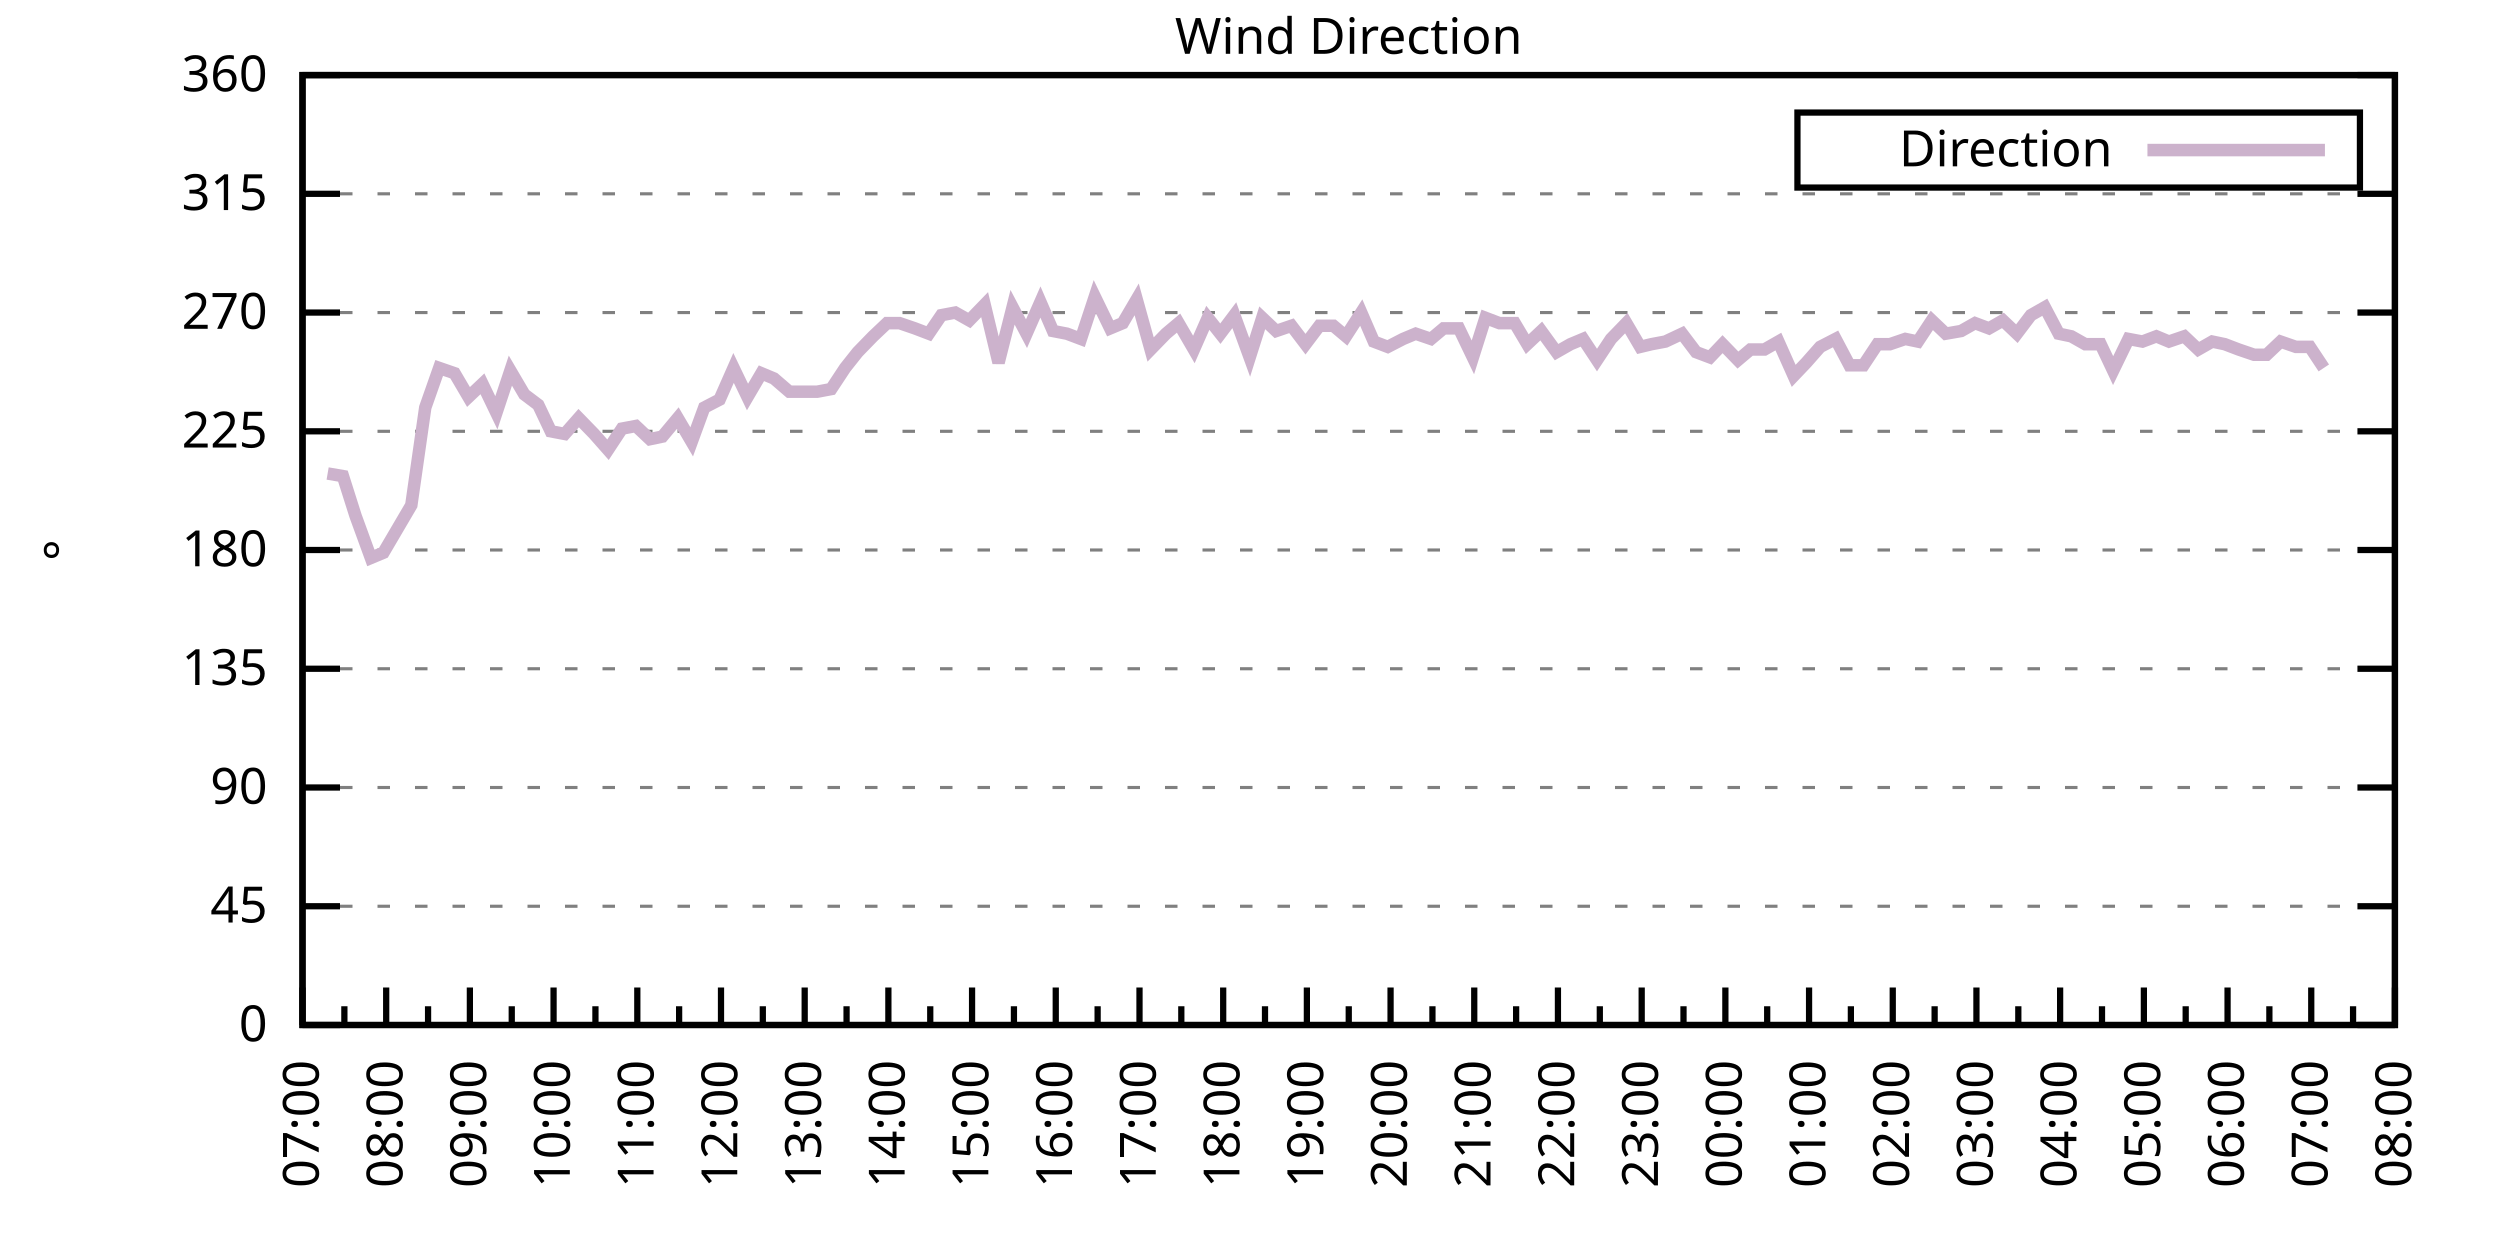
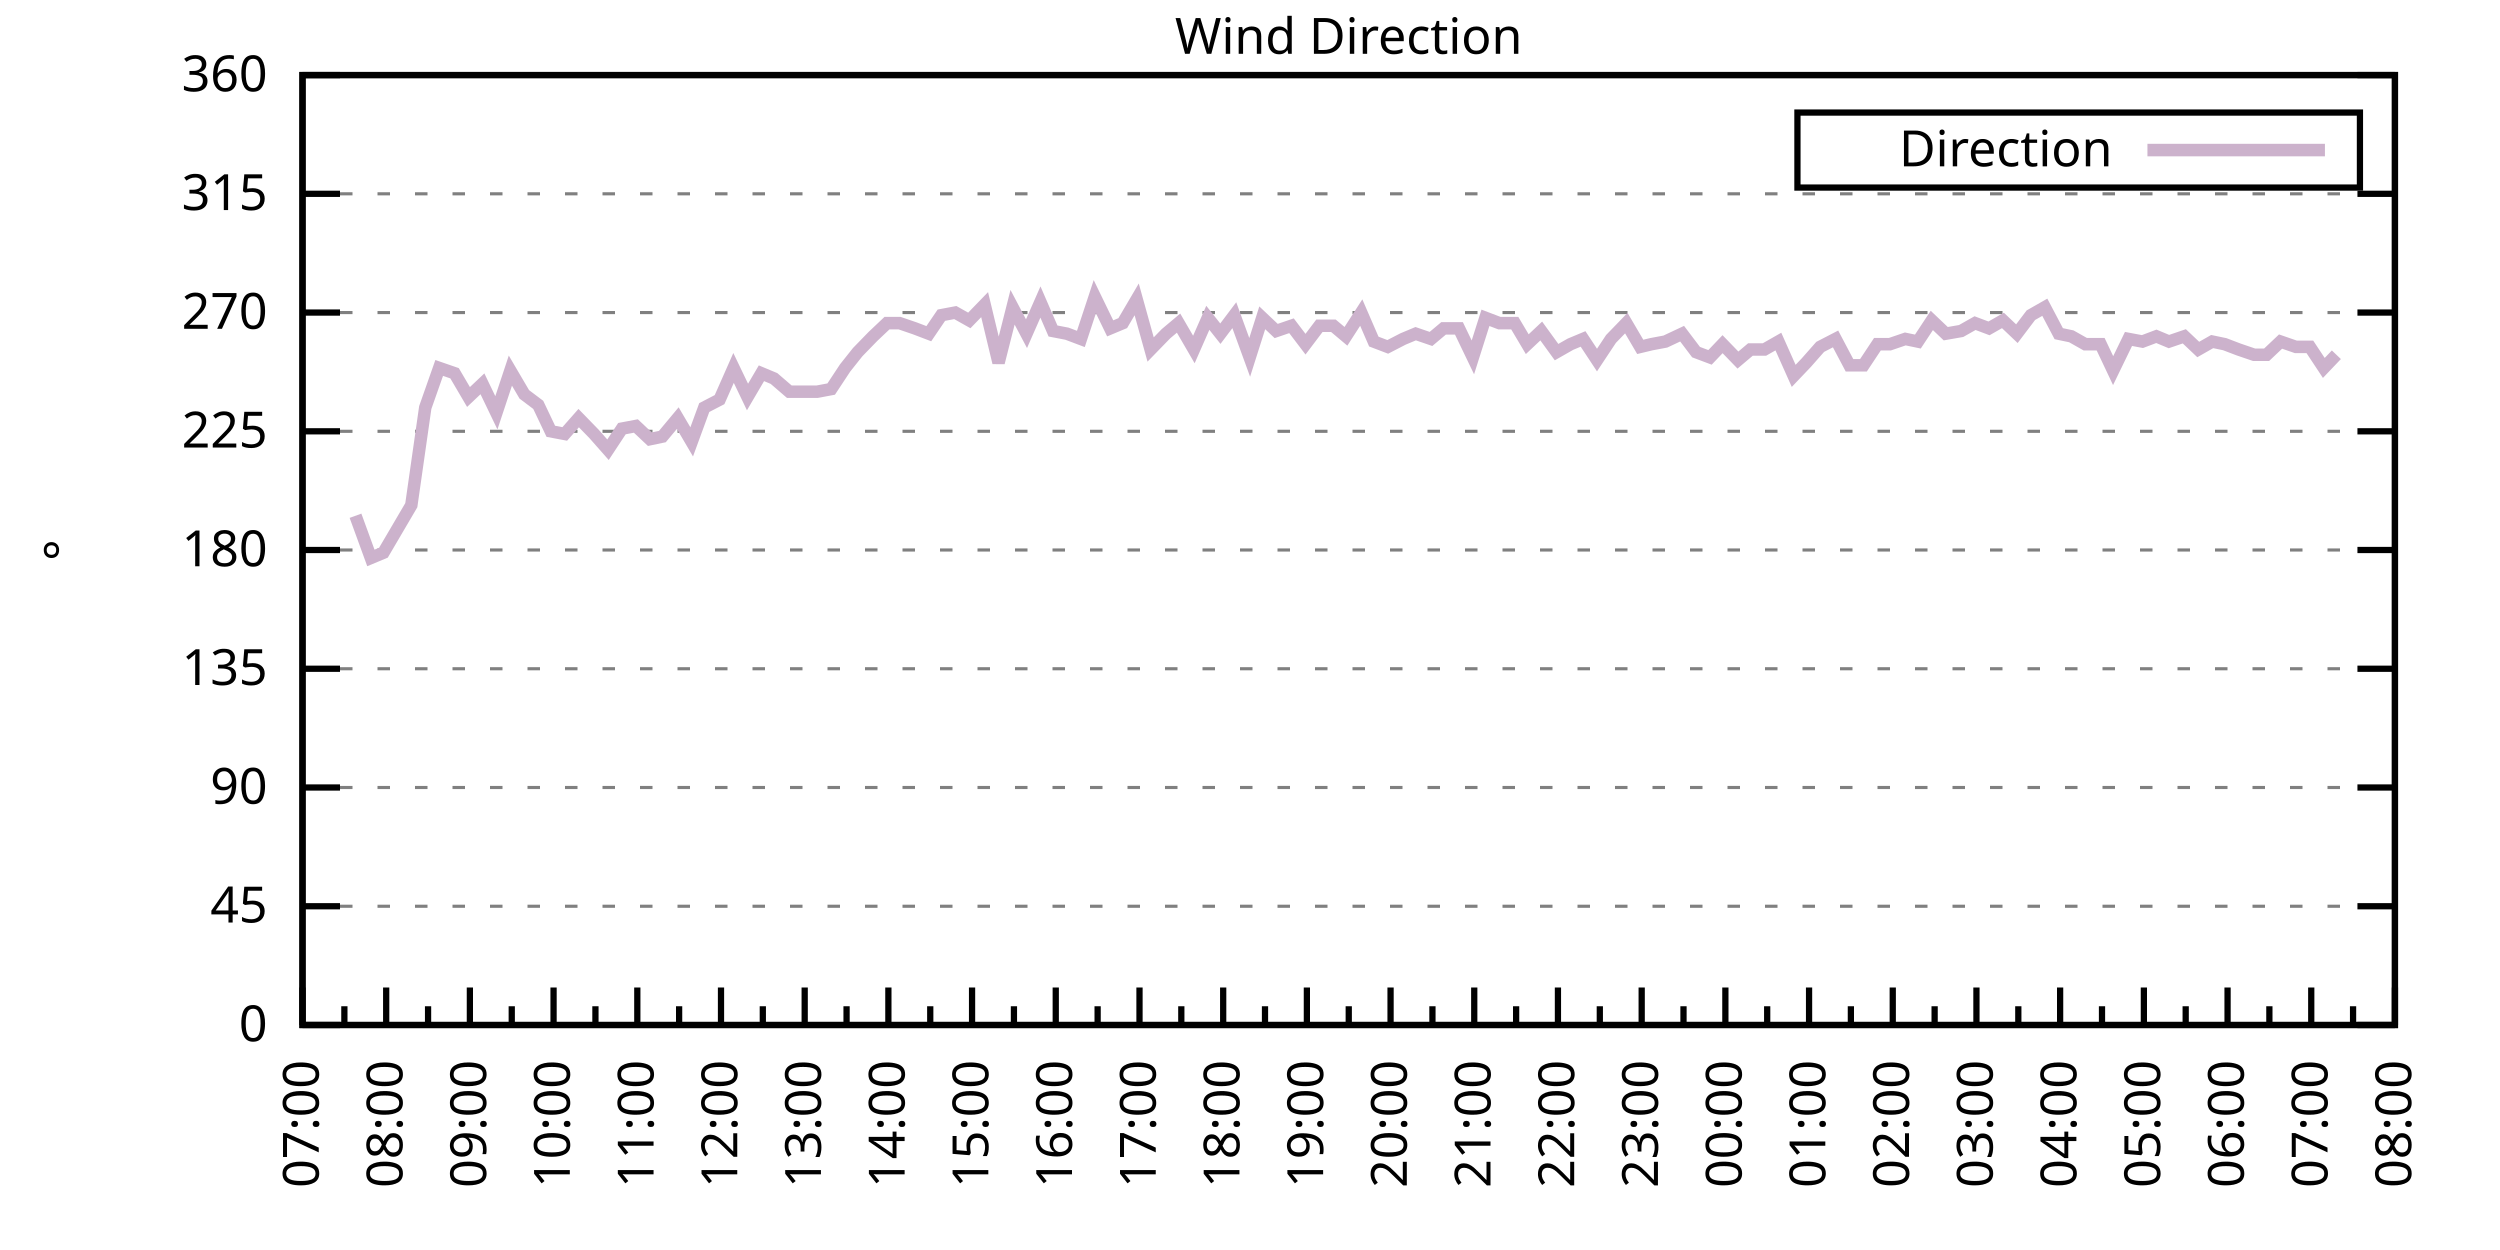
<svg xmlns="http://www.w3.org/2000/svg" xmlns:xlink="http://www.w3.org/1999/xlink" width="400" height="200" viewBox="0 0 400 200">
  <g id="gnuplot_canvas">
    <rect x="0" y="0" width="400" height="200" fill="none" />
    <defs>
      <circle id="gpDot" r="0.5" stroke-width="0.5" stroke="currentColor" />
      <path id="gpPt0" stroke-width="0.333" stroke="currentColor" d="M-1,0 h2 M0,-1 v2" />
      <path id="gpPt1" stroke-width="0.333" stroke="currentColor" d="M-1,-1 L1,1 M1,-1 L-1,1" />
      <path id="gpPt2" stroke-width="0.333" stroke="currentColor" d="M-1,0 L1,0 M0,-1 L0,1 M-1,-1 L1,1 M-1,1 L1,-1" />
      <rect id="gpPt3" stroke-width="0.333" stroke="currentColor" x="-1" y="-1" width="2" height="2" />
      <rect id="gpPt4" stroke-width="0.333" stroke="currentColor" fill="currentColor" x="-1" y="-1" width="2" height="2" />
      <circle id="gpPt5" stroke-width="0.333" stroke="currentColor" cx="0" cy="0" r="1" />
      <use xlink:href="#gpPt5" id="gpPt6" fill="currentColor" stroke="none" />
      <path id="gpPt7" stroke-width="0.333" stroke="currentColor" d="M0,-1.33 L-1.33,0.67 L1.33,0.67 z" />
      <use xlink:href="#gpPt7" id="gpPt8" fill="currentColor" stroke="none" />
      <use xlink:href="#gpPt7" id="gpPt9" stroke="currentColor" transform="rotate(180)" />
      <use xlink:href="#gpPt9" id="gpPt10" fill="currentColor" stroke="none" />
      <use xlink:href="#gpPt3" id="gpPt11" stroke="currentColor" transform="rotate(45)" />
      <use xlink:href="#gpPt11" id="gpPt12" fill="currentColor" stroke="none" />
      <path id="gpPt13" stroke-width="0.333" stroke="currentColor" d="M0,1.330 L1.265,0.411 L0.782,-1.067 L-0.782,-1.076 L-1.265,0.411 z" />
      <use xlink:href="#gpPt13" id="gpPt14" fill="currentColor" stroke="none" />
      <filter id="textbox" filterUnits="objectBoundingBox" x="0" y="0" height="1" width="1">
        <feFlood flood-color="white" flood-opacity="1" result="bgnd" />
        <feComposite in="SourceGraphic" in2="bgnd" operator="atop" />
      </filter>
      <filter id="greybox" filterUnits="objectBoundingBox" x="0" y="0" height="1" width="1">
        <feFlood flood-color="lightgrey" flood-opacity="1" result="grey" />
        <feComposite in="SourceGraphic" in2="grey" operator="atop" />
      </filter>
    </defs>
    <g fill="none" color="white" stroke="currentColor" stroke-width="1.00" stroke-linecap="butt" stroke-linejoin="miter">
</g>
    <g fill="none" color="black" stroke="currentColor" stroke-width="1.00" stroke-linecap="butt" stroke-linejoin="miter">
      <g stroke="none" shape-rendering="crispEdges">
        <polygon fill="rgb(255, 255, 255)" points="48.40,164.00 383.18,164.00 383.18,12.02 48.40,12.02 " />
      </g>
    </g>
    <g fill="none" color="black" stroke="currentColor" stroke-width="1.00" stroke-linecap="butt" stroke-linejoin="miter">
</g>
    <g fill="none" color="black" stroke="black" stroke-width="0.50" stroke-linecap="butt" stroke-linejoin="miter">
</g>
    <g fill="none" color="gray" stroke="currentColor" stroke-width="0.50" stroke-linecap="butt" stroke-linejoin="miter">
      <path stroke="gray" stroke-dasharray="2,4" class="gridline" d="M48.40,164.00 L383.19,164.00  " />
    </g>
    <g fill="none" color="gray" stroke="gray" stroke-width="1.00" stroke-linecap="butt" stroke-linejoin="miter">
</g>
    <g fill="none" color="black" stroke="currentColor" stroke-width="1.00" stroke-linecap="butt" stroke-linejoin="miter">
      <path stroke="black" d="M48.40,164.00 L54.40,164.00 M383.19,164.00 L377.19,164.00  " />
      <g transform="translate(42.80,166.60)" stroke="none" fill="black" font-family="Sans" font-size="8.00" text-anchor="end">
        <text>
          <tspan font-family="Sans"> 0</tspan>
        </text>
      </g>
    </g>
    <g fill="none" color="black" stroke="currentColor" stroke-width="1.00" stroke-linecap="butt" stroke-linejoin="miter">
</g>
    <g fill="none" color="black" stroke="black" stroke-width="0.50" stroke-linecap="butt" stroke-linejoin="miter">
</g>
    <g fill="none" color="gray" stroke="currentColor" stroke-width="0.50" stroke-linecap="butt" stroke-linejoin="miter">
      <path stroke="gray" stroke-dasharray="2,4" class="gridline" d="M48.40,145.00 L383.19,145.00  " />
    </g>
    <g fill="none" color="gray" stroke="gray" stroke-width="1.00" stroke-linecap="butt" stroke-linejoin="miter">
</g>
    <g fill="none" color="black" stroke="currentColor" stroke-width="1.00" stroke-linecap="butt" stroke-linejoin="miter">
      <path stroke="black" d="M48.40,145.00 L54.40,145.00 M383.19,145.00 L377.19,145.00  " />
      <g transform="translate(42.80,147.60)" stroke="none" fill="black" font-family="Sans" font-size="8.00" text-anchor="end">
        <text>
          <tspan font-family="Sans"> 45</tspan>
        </text>
      </g>
    </g>
    <g fill="none" color="black" stroke="currentColor" stroke-width="1.00" stroke-linecap="butt" stroke-linejoin="miter">
</g>
    <g fill="none" color="black" stroke="black" stroke-width="0.50" stroke-linecap="butt" stroke-linejoin="miter">
</g>
    <g fill="none" color="gray" stroke="currentColor" stroke-width="0.50" stroke-linecap="butt" stroke-linejoin="miter">
      <path stroke="gray" stroke-dasharray="2,4" class="gridline" d="M48.40,126.00 L383.19,126.00  " />
    </g>
    <g fill="none" color="gray" stroke="gray" stroke-width="1.00" stroke-linecap="butt" stroke-linejoin="miter">
</g>
    <g fill="none" color="black" stroke="currentColor" stroke-width="1.00" stroke-linecap="butt" stroke-linejoin="miter">
      <path stroke="black" d="M48.40,126.00 L54.40,126.00 M383.19,126.00 L377.19,126.00  " />
      <g transform="translate(42.80,128.60)" stroke="none" fill="black" font-family="Sans" font-size="8.00" text-anchor="end">
        <text>
          <tspan font-family="Sans"> 90</tspan>
        </text>
      </g>
    </g>
    <g fill="none" color="black" stroke="currentColor" stroke-width="1.00" stroke-linecap="butt" stroke-linejoin="miter">
</g>
    <g fill="none" color="black" stroke="black" stroke-width="0.50" stroke-linecap="butt" stroke-linejoin="miter">
</g>
    <g fill="none" color="gray" stroke="currentColor" stroke-width="0.50" stroke-linecap="butt" stroke-linejoin="miter">
      <path stroke="gray" stroke-dasharray="2,4" class="gridline" d="M48.40,107.00 L383.19,107.00  " />
    </g>
    <g fill="none" color="gray" stroke="gray" stroke-width="1.00" stroke-linecap="butt" stroke-linejoin="miter">
</g>
    <g fill="none" color="black" stroke="currentColor" stroke-width="1.00" stroke-linecap="butt" stroke-linejoin="miter">
      <path stroke="black" d="M48.40,107.00 L54.40,107.00 M383.19,107.00 L377.19,107.00  " />
      <g transform="translate(42.80,109.60)" stroke="none" fill="black" font-family="Sans" font-size="8.00" text-anchor="end">
        <text>
          <tspan font-family="Sans"> 135</tspan>
        </text>
      </g>
    </g>
    <g fill="none" color="black" stroke="currentColor" stroke-width="1.00" stroke-linecap="butt" stroke-linejoin="miter">
</g>
    <g fill="none" color="black" stroke="black" stroke-width="0.50" stroke-linecap="butt" stroke-linejoin="miter">
</g>
    <g fill="none" color="gray" stroke="currentColor" stroke-width="0.50" stroke-linecap="butt" stroke-linejoin="miter">
      <path stroke="gray" stroke-dasharray="2,4" class="gridline" d="M48.40,88.00 L383.19,88.00  " />
    </g>
    <g fill="none" color="gray" stroke="gray" stroke-width="1.00" stroke-linecap="butt" stroke-linejoin="miter">
</g>
    <g fill="none" color="black" stroke="currentColor" stroke-width="1.00" stroke-linecap="butt" stroke-linejoin="miter">
      <path stroke="black" d="M48.40,88.00 L54.40,88.00 M383.19,88.00 L377.19,88.00  " />
      <g transform="translate(42.80,90.60)" stroke="none" fill="black" font-family="Sans" font-size="8.00" text-anchor="end">
        <text>
          <tspan font-family="Sans"> 180</tspan>
        </text>
      </g>
    </g>
    <g fill="none" color="black" stroke="currentColor" stroke-width="1.00" stroke-linecap="butt" stroke-linejoin="miter">
</g>
    <g fill="none" color="black" stroke="black" stroke-width="0.50" stroke-linecap="butt" stroke-linejoin="miter">
</g>
    <g fill="none" color="gray" stroke="currentColor" stroke-width="0.50" stroke-linecap="butt" stroke-linejoin="miter">
      <path stroke="gray" stroke-dasharray="2,4" class="gridline" d="M48.40,69.01 L383.19,69.01  " />
    </g>
    <g fill="none" color="gray" stroke="gray" stroke-width="1.00" stroke-linecap="butt" stroke-linejoin="miter">
</g>
    <g fill="none" color="black" stroke="currentColor" stroke-width="1.00" stroke-linecap="butt" stroke-linejoin="miter">
      <path stroke="black" d="M48.40,69.01 L54.40,69.01 M383.19,69.01 L377.19,69.01  " />
      <g transform="translate(42.80,71.61)" stroke="none" fill="black" font-family="Sans" font-size="8.00" text-anchor="end">
        <text>
          <tspan font-family="Sans"> 225</tspan>
        </text>
      </g>
    </g>
    <g fill="none" color="black" stroke="currentColor" stroke-width="1.00" stroke-linecap="butt" stroke-linejoin="miter">
</g>
    <g fill="none" color="black" stroke="black" stroke-width="0.50" stroke-linecap="butt" stroke-linejoin="miter">
</g>
    <g fill="none" color="gray" stroke="currentColor" stroke-width="0.50" stroke-linecap="butt" stroke-linejoin="miter">
      <path stroke="gray" stroke-dasharray="2,4" class="gridline" d="M48.40,50.01 L383.19,50.01  " />
    </g>
    <g fill="none" color="gray" stroke="gray" stroke-width="1.00" stroke-linecap="butt" stroke-linejoin="miter">
</g>
    <g fill="none" color="black" stroke="currentColor" stroke-width="1.00" stroke-linecap="butt" stroke-linejoin="miter">
      <path stroke="black" d="M48.40,50.01 L54.40,50.01 M383.19,50.01 L377.19,50.01  " />
      <g transform="translate(42.80,52.61)" stroke="none" fill="black" font-family="Sans" font-size="8.00" text-anchor="end">
        <text>
          <tspan font-family="Sans"> 270</tspan>
        </text>
      </g>
    </g>
    <g fill="none" color="black" stroke="currentColor" stroke-width="1.00" stroke-linecap="butt" stroke-linejoin="miter">
</g>
    <g fill="none" color="black" stroke="black" stroke-width="0.50" stroke-linecap="butt" stroke-linejoin="miter">
</g>
    <g fill="none" color="gray" stroke="currentColor" stroke-width="0.50" stroke-linecap="butt" stroke-linejoin="miter">
      <path stroke="gray" stroke-dasharray="2,4" class="gridline" d="M48.40,31.01 L383.19,31.01  " />
    </g>
    <g fill="none" color="gray" stroke="gray" stroke-width="1.00" stroke-linecap="butt" stroke-linejoin="miter">
</g>
    <g fill="none" color="black" stroke="currentColor" stroke-width="1.00" stroke-linecap="butt" stroke-linejoin="miter">
      <path stroke="black" d="M48.40,31.01 L54.40,31.01 M383.19,31.01 L377.19,31.01  " />
      <g transform="translate(42.80,33.61)" stroke="none" fill="black" font-family="Sans" font-size="8.00" text-anchor="end">
        <text>
          <tspan font-family="Sans"> 315</tspan>
        </text>
      </g>
    </g>
    <g fill="none" color="black" stroke="currentColor" stroke-width="1.00" stroke-linecap="butt" stroke-linejoin="miter">
</g>
    <g fill="none" color="black" stroke="black" stroke-width="0.50" stroke-linecap="butt" stroke-linejoin="miter">
</g>
    <g fill="none" color="gray" stroke="currentColor" stroke-width="0.50" stroke-linecap="butt" stroke-linejoin="miter">
      <path stroke="gray" stroke-dasharray="2,4" class="gridline" d="M48.40,12.01 L383.19,12.01  " />
    </g>
    <g fill="none" color="gray" stroke="gray" stroke-width="1.00" stroke-linecap="butt" stroke-linejoin="miter">
</g>
    <g fill="none" color="black" stroke="currentColor" stroke-width="1.00" stroke-linecap="butt" stroke-linejoin="miter">
      <path stroke="black" d="M48.40,12.01 L54.40,12.01 M383.19,12.01 L377.19,12.01  " />
      <g transform="translate(42.80,14.61)" stroke="none" fill="black" font-family="Sans" font-size="8.00" text-anchor="end">
        <text>
          <tspan font-family="Sans"> 360</tspan>
        </text>
      </g>
    </g>
    <g fill="none" color="black" stroke="currentColor" stroke-width="1.00" stroke-linecap="butt" stroke-linejoin="miter">
      <path stroke="black" d="M48.40,164.00 L48.40,158.00  " />
      <g transform="translate(51.00,169.60) rotate(270)" stroke="none" fill="black" font-family="Sans" font-size="8.00" text-anchor="end">
        <text>
          <tspan font-family="Sans">07:00</tspan>
        </text>
      </g>
    </g>
    <g fill="none" color="black" stroke="currentColor" stroke-width="1.00" stroke-linecap="butt" stroke-linejoin="miter">
      <path stroke="black" d="M55.10,164.00 L55.10,161.00 M61.79,164.00 L61.79,158.00  " />
      <g transform="translate(64.39,169.60) rotate(270)" stroke="none" fill="black" font-family="Sans" font-size="8.00" text-anchor="end">
        <text>
          <tspan font-family="Sans">08:00</tspan>
        </text>
      </g>
    </g>
    <g fill="none" color="black" stroke="currentColor" stroke-width="1.00" stroke-linecap="butt" stroke-linejoin="miter">
      <path stroke="black" d="M68.49,164.00 L68.49,161.00 M75.18,164.00 L75.18,158.00  " />
      <g transform="translate(77.78,169.60) rotate(270)" stroke="none" fill="black" font-family="Sans" font-size="8.00" text-anchor="end">
        <text>
          <tspan font-family="Sans">09:00</tspan>
        </text>
      </g>
    </g>
    <g fill="none" color="black" stroke="currentColor" stroke-width="1.00" stroke-linecap="butt" stroke-linejoin="miter">
      <path stroke="black" d="M81.88,164.00 L81.88,161.00 M88.57,164.00 L88.57,158.00  " />
      <g transform="translate(91.17,169.60) rotate(270)" stroke="none" fill="black" font-family="Sans" font-size="8.00" text-anchor="end">
        <text>
          <tspan font-family="Sans">10:00</tspan>
        </text>
      </g>
    </g>
    <g fill="none" color="black" stroke="currentColor" stroke-width="1.00" stroke-linecap="butt" stroke-linejoin="miter">
      <path stroke="black" d="M95.27,164.00 L95.27,161.00 M101.97,164.00 L101.97,158.00  " />
      <g transform="translate(104.57,169.60) rotate(270)" stroke="none" fill="black" font-family="Sans" font-size="8.00" text-anchor="end">
        <text>
          <tspan font-family="Sans">11:00</tspan>
        </text>
      </g>
    </g>
    <g fill="none" color="black" stroke="currentColor" stroke-width="1.00" stroke-linecap="butt" stroke-linejoin="miter">
      <path stroke="black" d="M108.66,164.00 L108.66,161.00 M115.36,164.00 L115.36,158.00  " />
      <g transform="translate(117.96,169.60) rotate(270)" stroke="none" fill="black" font-family="Sans" font-size="8.00" text-anchor="end">
        <text>
          <tspan font-family="Sans">12:00</tspan>
        </text>
      </g>
    </g>
    <g fill="none" color="black" stroke="currentColor" stroke-width="1.00" stroke-linecap="butt" stroke-linejoin="miter">
      <path stroke="black" d="M122.05,164.00 L122.05,161.00 M128.75,164.00 L128.75,158.00  " />
      <g transform="translate(131.35,169.60) rotate(270)" stroke="none" fill="black" font-family="Sans" font-size="8.00" text-anchor="end">
        <text>
          <tspan font-family="Sans">13:00</tspan>
        </text>
      </g>
    </g>
    <g fill="none" color="black" stroke="currentColor" stroke-width="1.00" stroke-linecap="butt" stroke-linejoin="miter">
      <path stroke="black" d="M135.45,164.00 L135.45,161.00 M142.14,164.00 L142.14,158.00  " />
      <g transform="translate(144.74,169.60) rotate(270)" stroke="none" fill="black" font-family="Sans" font-size="8.00" text-anchor="end">
        <text>
          <tspan font-family="Sans">14:00</tspan>
        </text>
      </g>
    </g>
    <g fill="none" color="black" stroke="currentColor" stroke-width="1.00" stroke-linecap="butt" stroke-linejoin="miter">
      <path stroke="black" d="M148.84,164.00 L148.84,161.00 M155.53,164.00 L155.53,158.00  " />
      <g transform="translate(158.13,169.60) rotate(270)" stroke="none" fill="black" font-family="Sans" font-size="8.00" text-anchor="end">
        <text>
          <tspan font-family="Sans">15:00</tspan>
        </text>
      </g>
    </g>
    <g fill="none" color="black" stroke="currentColor" stroke-width="1.00" stroke-linecap="butt" stroke-linejoin="miter">
      <path stroke="black" d="M162.23,164.00 L162.23,161.00 M168.92,164.00 L168.92,158.00  " />
      <g transform="translate(171.52,169.60) rotate(270)" stroke="none" fill="black" font-family="Sans" font-size="8.00" text-anchor="end">
        <text>
          <tspan font-family="Sans">16:00</tspan>
        </text>
      </g>
    </g>
    <g fill="none" color="black" stroke="currentColor" stroke-width="1.00" stroke-linecap="butt" stroke-linejoin="miter">
      <path stroke="black" d="M175.62,164.00 L175.62,161.00 M182.32,164.00 L182.32,158.00  " />
      <g transform="translate(184.92,169.60) rotate(270)" stroke="none" fill="black" font-family="Sans" font-size="8.00" text-anchor="end">
        <text>
          <tspan font-family="Sans">17:00</tspan>
        </text>
      </g>
    </g>
    <g fill="none" color="black" stroke="currentColor" stroke-width="1.00" stroke-linecap="butt" stroke-linejoin="miter">
      <path stroke="black" d="M189.01,164.00 L189.01,161.00 M195.71,164.00 L195.71,158.00  " />
      <g transform="translate(198.31,169.60) rotate(270)" stroke="none" fill="black" font-family="Sans" font-size="8.00" text-anchor="end">
        <text>
          <tspan font-family="Sans">18:00</tspan>
        </text>
      </g>
    </g>
    <g fill="none" color="black" stroke="currentColor" stroke-width="1.00" stroke-linecap="butt" stroke-linejoin="miter">
      <path stroke="black" d="M202.40,164.00 L202.40,161.00 M209.10,164.00 L209.10,158.00  " />
      <g transform="translate(211.70,169.60) rotate(270)" stroke="none" fill="black" font-family="Sans" font-size="8.00" text-anchor="end">
        <text>
          <tspan font-family="Sans">19:00</tspan>
        </text>
      </g>
    </g>
    <g fill="none" color="black" stroke="currentColor" stroke-width="1.00" stroke-linecap="butt" stroke-linejoin="miter">
      <path stroke="black" d="M215.80,164.00 L215.80,161.00 M222.49,164.00 L222.49,158.00  " />
      <g transform="translate(225.09,169.60) rotate(270)" stroke="none" fill="black" font-family="Sans" font-size="8.00" text-anchor="end">
        <text>
          <tspan font-family="Sans">20:00</tspan>
        </text>
      </g>
    </g>
    <g fill="none" color="black" stroke="currentColor" stroke-width="1.00" stroke-linecap="butt" stroke-linejoin="miter">
      <path stroke="black" d="M229.19,164.00 L229.19,161.00 M235.88,164.00 L235.88,158.00  " />
      <g transform="translate(238.48,169.60) rotate(270)" stroke="none" fill="black" font-family="Sans" font-size="8.00" text-anchor="end">
        <text>
          <tspan font-family="Sans">21:00</tspan>
        </text>
      </g>
    </g>
    <g fill="none" color="black" stroke="currentColor" stroke-width="1.00" stroke-linecap="butt" stroke-linejoin="miter">
      <path stroke="black" d="M242.58,164.00 L242.58,161.00 M249.27,164.00 L249.27,158.00  " />
      <g transform="translate(251.87,169.60) rotate(270)" stroke="none" fill="black" font-family="Sans" font-size="8.00" text-anchor="end">
        <text>
          <tspan font-family="Sans">22:00</tspan>
        </text>
      </g>
    </g>
    <g fill="none" color="black" stroke="currentColor" stroke-width="1.00" stroke-linecap="butt" stroke-linejoin="miter">
      <path stroke="black" d="M255.97,164.00 L255.97,161.00 M262.67,164.00 L262.67,158.00  " />
      <g transform="translate(265.27,169.60) rotate(270)" stroke="none" fill="black" font-family="Sans" font-size="8.00" text-anchor="end">
        <text>
          <tspan font-family="Sans">23:00</tspan>
        </text>
      </g>
    </g>
    <g fill="none" color="black" stroke="currentColor" stroke-width="1.00" stroke-linecap="butt" stroke-linejoin="miter">
      <path stroke="black" d="M269.36,164.00 L269.36,161.00 M276.06,164.00 L276.06,158.00  " />
      <g transform="translate(278.66,169.60) rotate(270)" stroke="none" fill="black" font-family="Sans" font-size="8.00" text-anchor="end">
        <text>
          <tspan font-family="Sans">00:00</tspan>
        </text>
      </g>
    </g>
    <g fill="none" color="black" stroke="currentColor" stroke-width="1.00" stroke-linecap="butt" stroke-linejoin="miter">
      <path stroke="black" d="M282.75,164.00 L282.75,161.00 M289.45,164.00 L289.45,158.00  " />
      <g transform="translate(292.05,169.60) rotate(270)" stroke="none" fill="black" font-family="Sans" font-size="8.00" text-anchor="end">
        <text>
          <tspan font-family="Sans">01:00</tspan>
        </text>
      </g>
    </g>
    <g fill="none" color="black" stroke="currentColor" stroke-width="1.00" stroke-linecap="butt" stroke-linejoin="miter">
      <path stroke="black" d="M296.14,164.00 L296.14,161.00 M302.84,164.00 L302.84,158.00  " />
      <g transform="translate(305.44,169.60) rotate(270)" stroke="none" fill="black" font-family="Sans" font-size="8.00" text-anchor="end">
        <text>
          <tspan font-family="Sans">02:00</tspan>
        </text>
      </g>
    </g>
    <g fill="none" color="black" stroke="currentColor" stroke-width="1.00" stroke-linecap="butt" stroke-linejoin="miter">
      <path stroke="black" d="M309.54,164.00 L309.54,161.00 M316.23,164.00 L316.23,158.00  " />
      <g transform="translate(318.83,169.60) rotate(270)" stroke="none" fill="black" font-family="Sans" font-size="8.00" text-anchor="end">
        <text>
          <tspan font-family="Sans">03:00</tspan>
        </text>
      </g>
    </g>
    <g fill="none" color="black" stroke="currentColor" stroke-width="1.00" stroke-linecap="butt" stroke-linejoin="miter">
      <path stroke="black" d="M322.93,164.00 L322.93,161.00 M329.62,164.00 L329.62,158.00  " />
      <g transform="translate(332.22,169.60) rotate(270)" stroke="none" fill="black" font-family="Sans" font-size="8.00" text-anchor="end">
        <text>
          <tspan font-family="Sans">04:00</tspan>
        </text>
      </g>
    </g>
    <g fill="none" color="black" stroke="currentColor" stroke-width="1.00" stroke-linecap="butt" stroke-linejoin="miter">
      <path stroke="black" d="M336.32,164.00 L336.32,161.00 M343.02,164.00 L343.02,158.00  " />
      <g transform="translate(345.62,169.60) rotate(270)" stroke="none" fill="black" font-family="Sans" font-size="8.00" text-anchor="end">
        <text>
          <tspan font-family="Sans">05:00</tspan>
        </text>
      </g>
    </g>
    <g fill="none" color="black" stroke="currentColor" stroke-width="1.00" stroke-linecap="butt" stroke-linejoin="miter">
      <path stroke="black" d="M349.71,164.00 L349.71,161.00 M356.41,164.00 L356.41,158.00  " />
      <g transform="translate(359.01,169.60) rotate(270)" stroke="none" fill="black" font-family="Sans" font-size="8.00" text-anchor="end">
        <text>
          <tspan font-family="Sans">06:00</tspan>
        </text>
      </g>
    </g>
    <g fill="none" color="black" stroke="currentColor" stroke-width="1.00" stroke-linecap="butt" stroke-linejoin="miter">
      <path stroke="black" d="M363.10,164.00 L363.10,161.00 M369.80,164.00 L369.80,158.00  " />
      <g transform="translate(372.40,169.60) rotate(270)" stroke="none" fill="black" font-family="Sans" font-size="8.00" text-anchor="end">
        <text>
          <tspan font-family="Sans">07:00</tspan>
        </text>
      </g>
    </g>
    <g fill="none" color="black" stroke="currentColor" stroke-width="1.00" stroke-linecap="butt" stroke-linejoin="miter">
      <path stroke="black" d="M376.49,164.00 L376.49,161.00 M383.19,164.00 L383.19,158.00  " />
      <g transform="translate(385.79,169.60) rotate(270)" stroke="none" fill="black" font-family="Sans" font-size="8.00" text-anchor="end">
        <text>
          <tspan font-family="Sans">08:00</tspan>
        </text>
      </g>
    </g>
    <g fill="none" color="black" stroke="currentColor" stroke-width="1.00" stroke-linecap="butt" stroke-linejoin="miter">
</g>
    <g fill="none" color="black" stroke="currentColor" stroke-width="1.00" stroke-linecap="butt" stroke-linejoin="miter">
      <path stroke="black" d="M48.40,12.01 L48.40,164.00 L383.19,164.00 L383.19,12.01 L48.40,12.01 Z  " />
    </g>
    <g fill="none" color="black" stroke="currentColor" stroke-width="1.00" stroke-linecap="butt" stroke-linejoin="miter">
      <g transform="translate(12.80,88.01) rotate(270)" stroke="none" fill="black" font-family="Sans" font-size="8.00" text-anchor="middle">
        <text>
          <tspan font-family="Sans">°</tspan>
        </text>
      </g>
    </g>
    <g fill="none" color="black" stroke="currentColor" stroke-width="1.00" stroke-linecap="butt" stroke-linejoin="miter">
</g>
    <g fill="none" color="black" stroke="currentColor" stroke-width="1.00" stroke-linecap="butt" stroke-linejoin="miter">
      <path stroke="black" d="M287.59,30.01 L287.59,18.01 L377.59,18.01 L377.59,30.01 L287.59,30.01 Z  " />
    </g>
    <g id="Wind_direction_plot_1">
      <g fill="none" color="white" stroke="black" stroke-width="2.00" stroke-linecap="butt" stroke-linejoin="miter">
</g>
      <g fill="none" color="black" stroke="currentColor" stroke-width="2.00" stroke-linecap="butt" stroke-linejoin="miter">
        <g transform="translate(337.99,26.61)" stroke="none" fill="black" font-family="Sans" font-size="8.00" text-anchor="end">
          <text>
            <tspan font-family="Sans">Direction</tspan>
          </text>
        </g>
      </g>
      <g fill="none" color="black" stroke="currentColor" stroke-width="2.00" stroke-linecap="butt" stroke-linejoin="miter">
-         <path stroke="rgb(204, 178, 204)" d="M343.59,24.01 L371.99,24.01 M52.42,75.76 L54.87,76.18 L56.88,82.52 L59.34,89.27 L61.35,88.43 L63.58,84.63   L65.81,80.83 L68.04,65.21 L70.27,58.87 L72.73,59.72 L74.96,63.52 L77.19,61.41 L79.42,66.05 L81.66,59.30   L83.89,63.10 L86.12,64.78 L88.13,69.01 L90.36,69.43 L92.59,66.90 L95.05,69.43 L97.28,71.96 L99.51,68.58   L101.74,68.16 L103.98,70.27 L105.98,69.85 L108.44,66.90 L110.67,70.70 L112.68,65.21 L115.13,63.94 L117.37,58.87   L119.60,63.52 L121.83,59.72 L123.84,60.56 L126.29,62.67 L128.53,62.67 L130.76,62.67 L132.99,62.25 L135.22,58.87   L137.23,56.34 L139.69,53.81 L141.92,51.70 L143.93,51.70 L146.38,52.54 L148.61,53.39 L150.62,50.43 L152.85,50.01   L155.09,51.27 L157.54,48.74 L159.77,58.03 L162.01,49.16 L164.24,53.39 L166.47,48.32 L168.48,52.96 L170.71,53.39   L172.94,54.23 L175.17,47.47 L177.63,52.54 L179.64,51.70 L181.87,47.90 L184.10,55.92 L186.56,53.39 L188.57,51.70   L191.02,55.92 L193.25,50.85 L195.26,53.39 L197.49,50.43 L199.95,57.18 L201.96,50.85 L204.19,52.96 L206.64,52.12   L208.88,55.07 L211.11,52.12 L213.34,52.12 L215.35,53.81 L217.80,50.01 L219.81,54.65 L222.04,55.50 L224.50,54.23   L226.51,53.39 L228.96,54.23 L230.97,52.54 L233.43,52.54 L235.66,57.18 L237.67,50.85 L239.90,51.70 L242.36,51.70   L244.36,55.07 L246.60,52.96 L249.05,56.34 L251.28,55.07 L253.29,54.23 L255.52,57.61 L257.76,54.23 L260.21,51.70   L262.44,55.50 L264.23,55.07 L266.46,54.65 L269.14,53.39 L271.37,56.34 L273.60,57.18 L275.61,55.07 L278.07,57.61   L280.07,55.92 L282.31,55.92 L284.54,54.65 L286.99,60.14 L289.00,58.03 L291.23,55.50 L293.69,54.23 L295.92,58.45   L298.15,58.45 L300.39,55.07 L302.39,55.07 L304.85,54.23 L306.86,54.65 L309.09,51.27 L311.32,53.39 L313.78,52.96   L316.01,51.70 L318.24,52.54 L320.47,51.27 L322.70,53.39 L324.94,50.43 L327.17,49.16 L329.40,53.39 L331.41,53.81   L333.64,55.07 L336.10,55.07 L338.10,59.30 L340.56,54.23 L342.79,54.65 L345.02,53.81 L347.03,54.65 L349.49,53.81   L351.72,55.92 L353.95,54.65 L355.96,55.07 L358.19,55.92 L360.65,56.76 L362.66,56.76 L364.89,54.65 L367.34,55.50   L369.58,55.50 L371.81,58.87  " />
+         <path stroke="rgb(204, 178, 204)" d="M343.59,24.01 L371.99,24.01 M56.88,82.52 L59.34,89.27 L61.35,88.43 L63.58,84.63 L65.81,80.83 L68.04,65.21   L70.27,58.87 L72.73,59.72 L74.96,63.52 L77.19,61.41 L79.42,66.05 L81.66,59.30 L83.89,63.10 L86.12,64.78   L88.13,69.01 L90.36,69.43 L92.59,66.90 L95.05,69.43 L97.28,71.96 L99.51,68.58 L101.74,68.16 L103.98,70.27   L105.98,69.85 L108.44,66.90 L110.67,70.70 L112.68,65.21 L115.13,63.94 L117.37,58.87 L119.60,63.52 L121.83,59.72   L123.84,60.56 L126.29,62.67 L128.53,62.67 L130.76,62.67 L132.99,62.25 L135.22,58.87 L137.23,56.34 L139.69,53.81   L141.92,51.70 L143.93,51.70 L146.38,52.54 L148.61,53.39 L150.62,50.43 L152.85,50.01 L155.09,51.27 L157.54,48.74   L159.77,58.03 L162.01,49.16 L164.24,53.39 L166.47,48.32 L168.48,52.96 L170.71,53.39 L172.94,54.23 L175.17,47.47   L177.63,52.54 L179.64,51.70 L181.87,47.90 L184.10,55.92 L186.56,53.39 L188.57,51.70 L191.02,55.92 L193.25,50.85   L195.26,53.39 L197.49,50.43 L199.95,57.18 L201.96,50.85 L204.19,52.96 L206.64,52.12 L208.88,55.07 L211.11,52.12   L213.34,52.12 L215.35,53.81 L217.80,50.01 L219.81,54.65 L222.04,55.50 L224.50,54.23 L226.51,53.39 L228.96,54.23   L230.97,52.54 L233.43,52.54 L235.66,57.18 L237.67,50.85 L239.90,51.70 L242.36,51.70 L244.36,55.07 L246.60,52.96   L249.05,56.34 L251.28,55.07 L253.29,54.23 L255.52,57.61 L257.76,54.23 L260.21,51.70 L262.44,55.50 L264.23,55.07   L266.46,54.65 L269.14,53.39 L271.37,56.34 L273.60,57.18 L275.61,55.07 L278.07,57.61 L280.07,55.92 L282.31,55.92   L284.54,54.65 L286.99,60.14 L289.00,58.03 L291.23,55.50 L293.69,54.23 L295.92,58.45 L298.15,58.45 L300.39,55.07   L302.39,55.07 L304.85,54.23 L306.86,54.65 L309.09,51.27 L311.32,53.39 L313.78,52.96 L316.01,51.70 L318.24,52.54   L320.47,51.27 L322.70,53.39 L324.94,50.43 L327.17,49.16 L329.40,53.39 L331.41,53.81 L333.64,55.07 L336.10,55.07   L338.10,59.30 L340.56,54.23 L342.79,54.65 L345.02,53.81 L347.03,54.65 L349.49,53.81 L351.72,55.92 L353.95,54.65   L355.96,55.07 L358.19,55.92 L360.65,56.76 L362.66,56.76 L364.89,54.65 L367.34,55.50 L369.58,55.50 L371.81,58.87   L373.82,56.76  " />
      </g>
    </g>
    <g fill="none" color="black" stroke="currentColor" stroke-width="2.00" stroke-linecap="butt" stroke-linejoin="miter">
</g>
    <g fill="none" color="black" stroke="black" stroke-width="1.00" stroke-linecap="butt" stroke-linejoin="miter">
</g>
    <g fill="none" color="black" stroke="currentColor" stroke-width="1.00" stroke-linecap="butt" stroke-linejoin="miter">
      <path stroke="black" d="M48.40,12.01 L48.40,164.00 L383.19,164.00 L383.19,12.01 L48.40,12.01 Z  " />
    </g>
    <g fill="none" color="black" stroke="currentColor" stroke-width="1.00" stroke-linecap="butt" stroke-linejoin="miter">
      <g transform="translate(215.79,8.61)" stroke="none" fill="black" font-family="Sans" font-size="8.00" text-anchor="middle">
        <text>
          <tspan font-family="Sans">Wind Direction</tspan>
        </text>
      </g>
    </g>
    <g fill="none" color="black" stroke="currentColor" stroke-width="1.00" stroke-linecap="butt" stroke-linejoin="miter">
</g>
  </g>
</svg>
